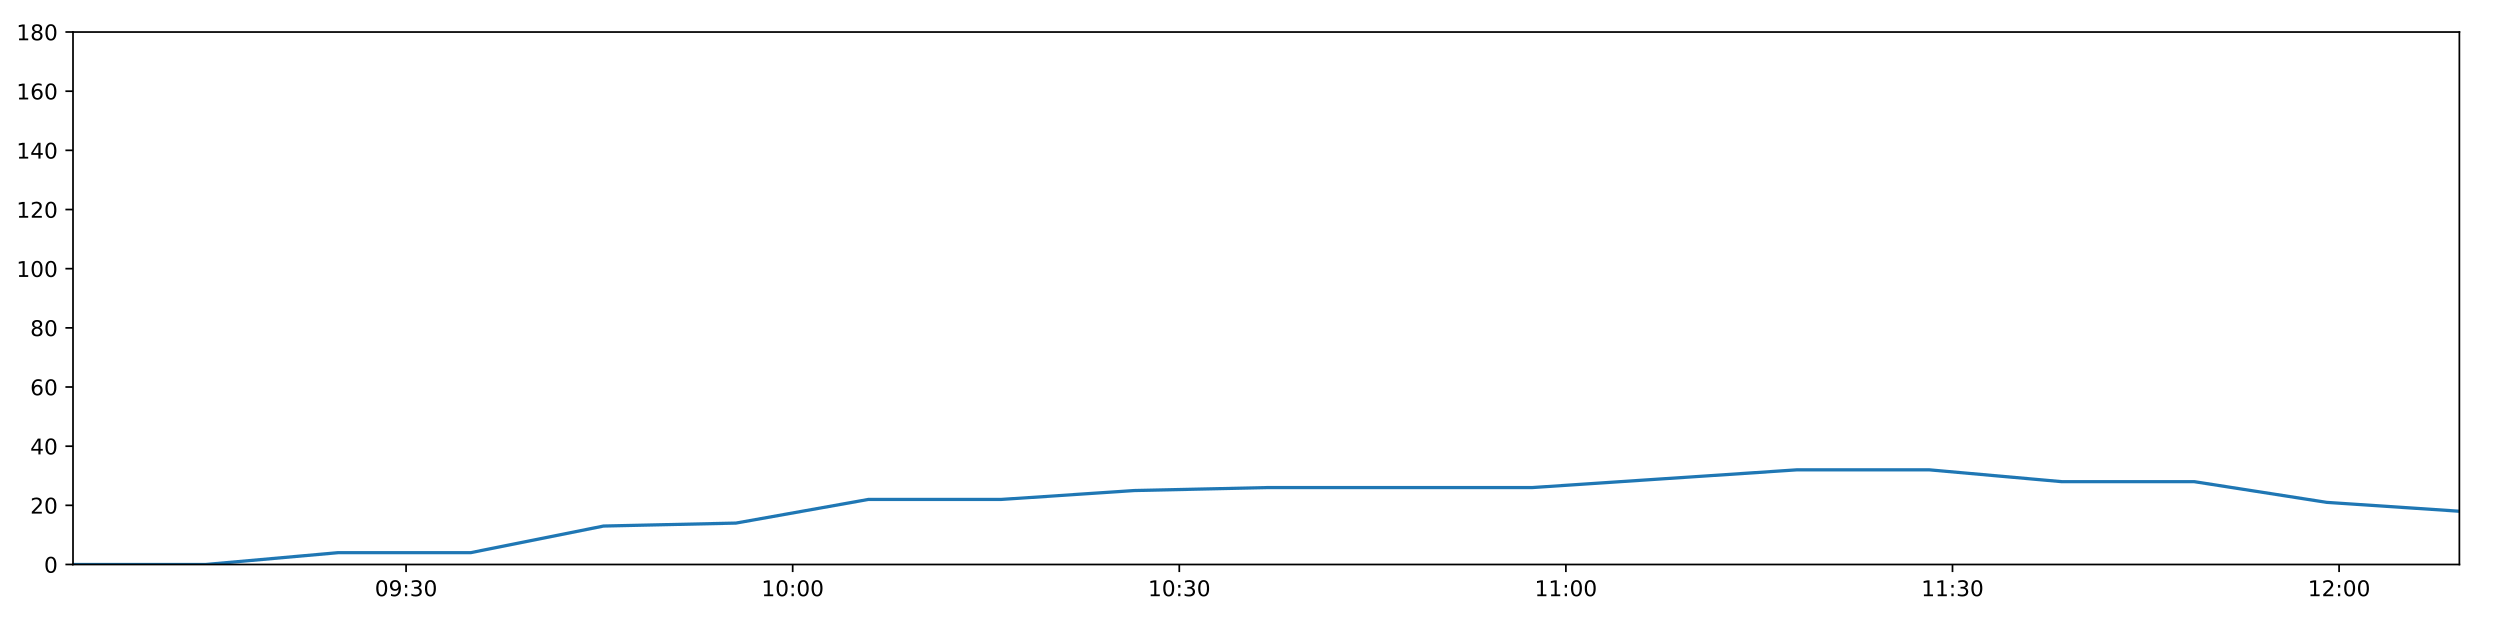
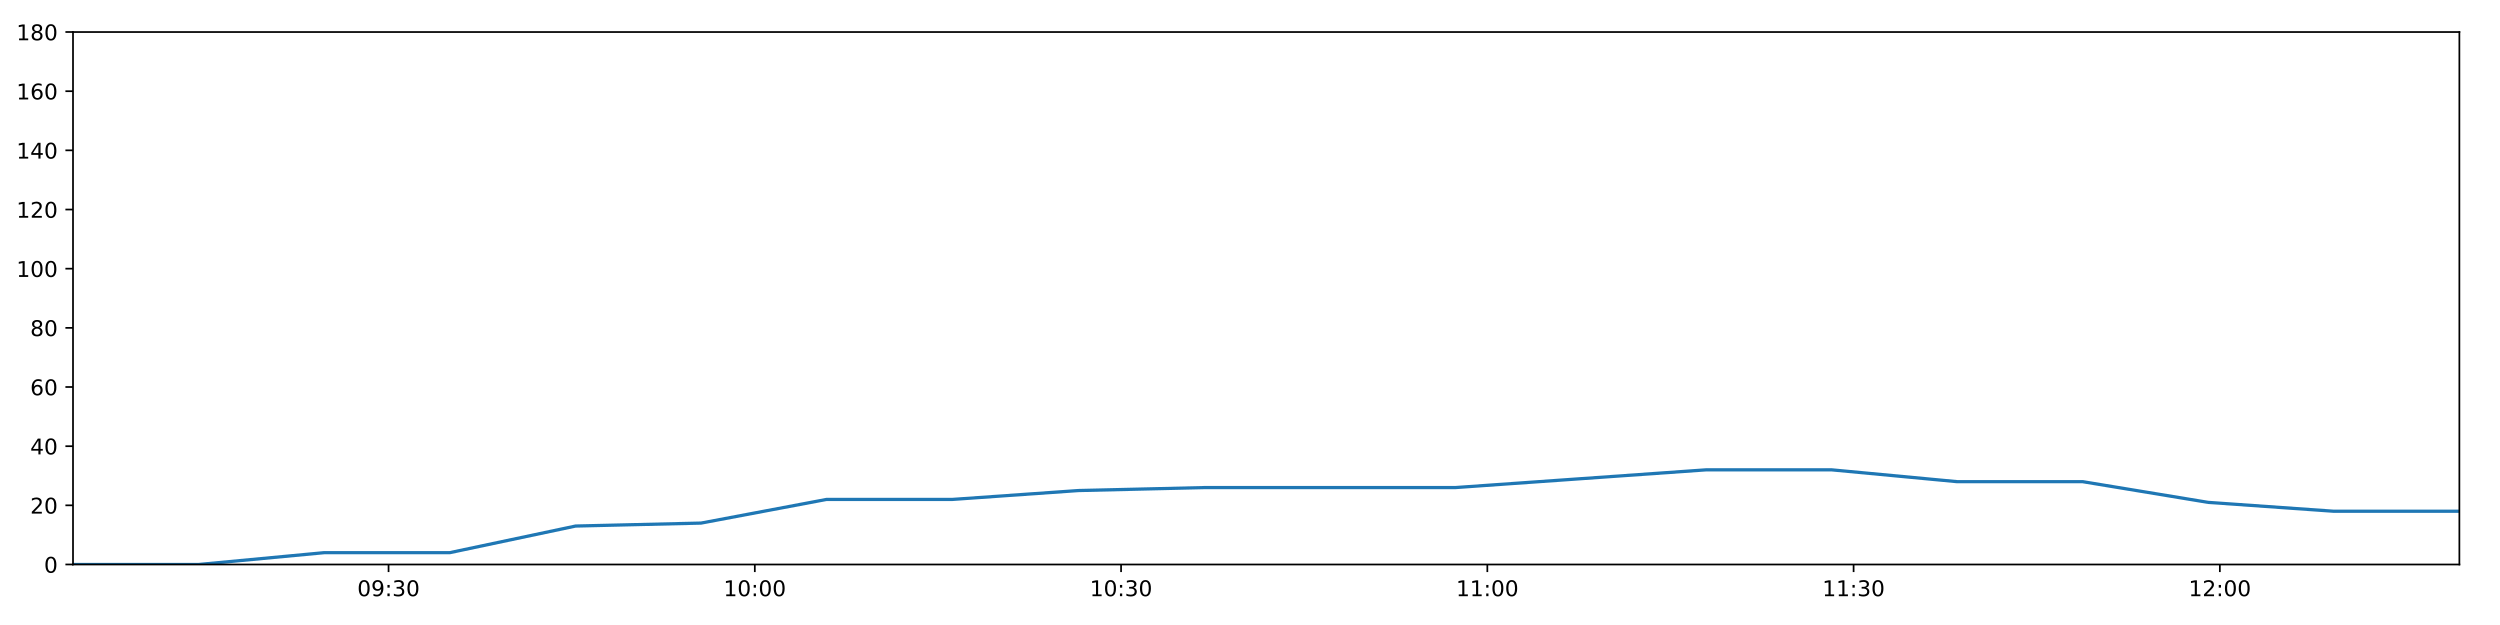
<svg xmlns="http://www.w3.org/2000/svg" xmlns:xlink="http://www.w3.org/1999/xlink" height="288pt" version="1.1" viewBox="0 0 1152 288" width="1152pt">
  <defs>
    <style type="text/css">
*{stroke-linecap:butt;stroke-linejoin:round;}
  </style>
  </defs>
  <g id="figure_1">
    <g id="patch_1">
      <path d="M 0 288  L 1152 288  L 1152 0  L 0 0  z " style="fill:#ffffff;" />
    </g>
    <g id="axes_1">
      <g id="patch_2">
        <path d="M 33.64 260.12  L 1133.28 260.12  L 1133.28 14.76  L 33.64 14.76  z " style="fill:#ffffff;" />
      </g>
      <g id="matplotlib.axis_1">
        <g id="xtick_1">
          <g id="line2d_1">
            <defs>
-               <path d="M 0 0  L 0 3.5  " id="m28634f14dd" style="stroke:#000000;stroke-width:0.8;" />
-             </defs>
-             <g>
-               <use style="stroke:#000000;stroke-width:0.8;" x="187.12" xlink:href="#m28634f14dd" y="260.12" />
+               <path d="M 0 0  L 0 3.5  " id="m399ff60205" style="stroke:#000000;stroke-width:0.8;" />
+             </defs>
+             <g>
+               <use style="stroke:#000000;stroke-width:0.8;" x="179.044" xlink:href="#m399ff60205" y="260.12" />
            </g>
          </g>
          <g id="text_1">
            <defs>
              <path d="M 31.781 66.406  Q 24.172 66.406 20.328 58.906  Q 16.5 51.422 16.5 36.375  Q 16.5 21.391 20.328 13.891  Q 24.172 6.391 31.781 6.391  Q 39.453 6.391 43.281 13.891  Q 47.125 21.391 47.125 36.375  Q 47.125 51.422 43.281 58.906  Q 39.453 66.406 31.781 66.406  z M 31.781 74.219  Q 44.047 74.219 50.516 64.516  Q 56.984 54.828 56.984 36.375  Q 56.984 17.969 50.516 8.266  Q 44.047 -1.422 31.781 -1.422  Q 19.531 -1.422 13.062 8.266  Q 6.594 17.969 6.594 36.375  Q 6.594 54.828 13.062 64.516  Q 19.531 74.219 31.781 74.219  z " id="DejaVuSans-48" />
              <path d="M 10.984 1.516  L 10.984 10.5  Q 14.703 8.734 18.5 7.812  Q 22.312 6.891 25.984 6.891  Q 35.75 6.891 40.891 13.453  Q 46.047 20.016 46.781 33.406  Q 43.953 29.203 39.594 26.953  Q 35.25 24.703 29.984 24.703  Q 19.047 24.703 12.672 31.312  Q 6.297 37.938 6.297 49.422  Q 6.297 60.641 12.938 67.422  Q 19.578 74.219 30.609 74.219  Q 43.266 74.219 49.922 64.516  Q 56.594 54.828 56.594 36.375  Q 56.594 19.141 48.406 8.859  Q 40.234 -1.422 26.422 -1.422  Q 22.703 -1.422 18.891 -0.688  Q 15.094 0.047 10.984 1.516  z M 30.609 32.422  Q 37.25 32.422 41.125 36.953  Q 45.016 41.5 45.016 49.422  Q 45.016 57.281 41.125 61.844  Q 37.25 66.406 30.609 66.406  Q 23.969 66.406 20.094 61.844  Q 16.219 57.281 16.219 49.422  Q 16.219 41.5 20.094 36.953  Q 23.969 32.422 30.609 32.422  z " id="DejaVuSans-57" />
              <path d="M 11.719 12.406  L 22.016 12.406  L 22.016 0  L 11.719 0  z M 11.719 51.703  L 22.016 51.703  L 22.016 39.312  L 11.719 39.312  z " id="DejaVuSans-58" />
              <path d="M 40.578 39.312  Q 47.656 37.797 51.625 33  Q 55.609 28.219 55.609 21.188  Q 55.609 10.406 48.188 4.484  Q 40.766 -1.422 27.094 -1.422  Q 22.516 -1.422 17.656 -0.516  Q 12.797 0.391 7.625 2.203  L 7.625 11.719  Q 11.719 9.328 16.594 8.109  Q 21.484 6.891 26.812 6.891  Q 36.078 6.891 40.938 10.547  Q 45.797 14.203 45.797 21.188  Q 45.797 27.641 41.281 31.266  Q 36.766 34.906 28.719 34.906  L 20.219 34.906  L 20.219 43.016  L 29.109 43.016  Q 36.375 43.016 40.234 45.922  Q 44.094 48.828 44.094 54.297  Q 44.094 59.906 40.109 62.906  Q 36.141 65.922 28.719 65.922  Q 24.656 65.922 20.016 65.031  Q 15.375 64.156 9.812 62.312  L 9.812 71.094  Q 15.438 72.656 20.344 73.438  Q 25.25 74.219 29.594 74.219  Q 40.828 74.219 47.359 69.109  Q 53.906 64.016 53.906 55.328  Q 53.906 49.266 50.438 45.094  Q 46.969 40.922 40.578 39.312  z " id="DejaVuSans-51" />
            </defs>
-             <g transform="translate(172.711 274.7184)scale(0.1 -0.1)">
+             <g transform="translate(164.635 274.7184)scale(0.1 -0.1)">
              <use xlink:href="#DejaVuSans-48" />
              <use x="63.623" xlink:href="#DejaVuSans-57" />
              <use x="127.246" xlink:href="#DejaVuSans-58" />
              <use x="160.938" xlink:href="#DejaVuSans-51" />
              <use x="224.561" xlink:href="#DejaVuSans-48" />
            </g>
          </g>
        </g>
        <g id="xtick_2">
          <g id="line2d_2">
            <g>
-               <use style="stroke:#000000;stroke-width:0.8;" x="365.267" xlink:href="#m28634f14dd" y="260.12" />
+               <use style="stroke:#000000;stroke-width:0.8;" x="347.817" xlink:href="#m399ff60205" y="260.12" />
            </g>
          </g>
          <g id="text_2">
            <defs>
              <path d="M 12.406 8.297  L 28.516 8.297  L 28.516 63.922  L 10.984 60.406  L 10.984 69.391  L 28.422 72.906  L 38.281 72.906  L 38.281 8.297  L 54.391 8.297  L 54.391 0  L 12.406 0  z " id="DejaVuSans-49" />
            </defs>
-             <g transform="translate(350.858 274.7184)scale(0.1 -0.1)">
+             <g transform="translate(333.4079 274.7184)scale(0.1 -0.1)">
              <use xlink:href="#DejaVuSans-49" />
              <use x="63.623" xlink:href="#DejaVuSans-48" />
              <use x="127.246" xlink:href="#DejaVuSans-58" />
              <use x="160.938" xlink:href="#DejaVuSans-48" />
              <use x="224.561" xlink:href="#DejaVuSans-48" />
            </g>
          </g>
        </g>
        <g id="xtick_3">
          <g id="line2d_3">
            <g>
-               <use style="stroke:#000000;stroke-width:0.8;" x="543.414" xlink:href="#m28634f14dd" y="260.12" />
+               <use style="stroke:#000000;stroke-width:0.8;" x="516.59" xlink:href="#m399ff60205" y="260.12" />
            </g>
          </g>
          <g id="text_3">
-             <g transform="translate(529.0049 274.7184)scale(0.1 -0.1)">
+             <g transform="translate(502.1808 274.7184)scale(0.1 -0.1)">
              <use xlink:href="#DejaVuSans-49" />
              <use x="63.623" xlink:href="#DejaVuSans-48" />
              <use x="127.246" xlink:href="#DejaVuSans-58" />
              <use x="160.938" xlink:href="#DejaVuSans-51" />
              <use x="224.561" xlink:href="#DejaVuSans-48" />
            </g>
          </g>
        </g>
        <g id="xtick_4">
          <g id="line2d_4">
            <g>
-               <use style="stroke:#000000;stroke-width:0.8;" x="721.561" xlink:href="#m28634f14dd" y="260.12" />
+               <use style="stroke:#000000;stroke-width:0.8;" x="685.363" xlink:href="#m399ff60205" y="260.12" />
            </g>
          </g>
          <g id="text_4">
-             <g transform="translate(707.1519 274.7184)scale(0.1 -0.1)">
+             <g transform="translate(670.9538 274.7184)scale(0.1 -0.1)">
              <use xlink:href="#DejaVuSans-49" />
              <use x="63.623" xlink:href="#DejaVuSans-49" />
              <use x="127.246" xlink:href="#DejaVuSans-58" />
              <use x="160.938" xlink:href="#DejaVuSans-48" />
              <use x="224.561" xlink:href="#DejaVuSans-48" />
            </g>
          </g>
        </g>
        <g id="xtick_5">
          <g id="line2d_5">
            <g>
-               <use style="stroke:#000000;stroke-width:0.8;" x="899.708" xlink:href="#m28634f14dd" y="260.12" />
+               <use style="stroke:#000000;stroke-width:0.8;" x="854.136" xlink:href="#m399ff60205" y="260.12" />
            </g>
          </g>
          <g id="text_5">
-             <g transform="translate(885.2988 274.7184)scale(0.1 -0.1)">
+             <g transform="translate(839.7267 274.7184)scale(0.1 -0.1)">
              <use xlink:href="#DejaVuSans-49" />
              <use x="63.623" xlink:href="#DejaVuSans-49" />
              <use x="127.246" xlink:href="#DejaVuSans-58" />
              <use x="160.938" xlink:href="#DejaVuSans-51" />
              <use x="224.561" xlink:href="#DejaVuSans-48" />
            </g>
          </g>
        </g>
        <g id="xtick_6">
          <g id="line2d_6">
            <g>
-               <use style="stroke:#000000;stroke-width:0.8;" x="1077.855" xlink:href="#m28634f14dd" y="260.12" />
+               <use style="stroke:#000000;stroke-width:0.8;" x="1022.909" xlink:href="#m399ff60205" y="260.12" />
            </g>
          </g>
          <g id="text_6">
            <defs>
              <path d="M 19.188 8.297  L 53.609 8.297  L 53.609 0  L 7.328 0  L 7.328 8.297  Q 12.938 14.109 22.625 23.891  Q 32.328 33.688 34.812 36.531  Q 39.547 41.844 41.422 45.531  Q 43.312 49.219 43.312 52.781  Q 43.312 58.594 39.234 62.25  Q 35.156 65.922 28.609 65.922  Q 23.969 65.922 18.812 64.312  Q 13.672 62.703 7.812 59.422  L 7.812 69.391  Q 13.766 71.781 18.938 73  Q 24.125 74.219 28.422 74.219  Q 39.75 74.219 46.484 68.547  Q 53.219 62.891 53.219 53.422  Q 53.219 48.922 51.531 44.891  Q 49.859 40.875 45.406 35.406  Q 44.188 33.984 37.641 27.219  Q 31.109 20.453 19.188 8.297  z " id="DejaVuSans-50" />
            </defs>
-             <g transform="translate(1063.446 274.7184)scale(0.1 -0.1)">
+             <g transform="translate(1008.5 274.7184)scale(0.1 -0.1)">
              <use xlink:href="#DejaVuSans-49" />
              <use x="63.623" xlink:href="#DejaVuSans-50" />
              <use x="127.246" xlink:href="#DejaVuSans-58" />
              <use x="160.938" xlink:href="#DejaVuSans-48" />
              <use x="224.561" xlink:href="#DejaVuSans-48" />
            </g>
          </g>
        </g>
      </g>
      <g id="matplotlib.axis_2">
        <g id="ytick_1">
          <g id="line2d_7">
            <defs>
-               <path d="M 0 0  L -3.5 0  " id="m181b53ebf8" style="stroke:#000000;stroke-width:0.8;" />
-             </defs>
-             <g>
-               <use style="stroke:#000000;stroke-width:0.8;" x="33.64" xlink:href="#m181b53ebf8" y="260.12" />
+               <path d="M 0 0  L -3.5 0  " id="m9e408e500b" style="stroke:#000000;stroke-width:0.8;" />
+             </defs>
+             <g>
+               <use style="stroke:#000000;stroke-width:0.8;" x="33.64" xlink:href="#m9e408e500b" y="260.12" />
            </g>
          </g>
          <g id="text_7">
            <g transform="translate(20.2775 263.9192)scale(0.1 -0.1)">
              <use xlink:href="#DejaVuSans-48" />
            </g>
          </g>
        </g>
        <g id="ytick_2">
          <g id="line2d_8">
            <g>
-               <use style="stroke:#000000;stroke-width:0.8;" x="33.64" xlink:href="#m181b53ebf8" y="232.858" />
+               <use style="stroke:#000000;stroke-width:0.8;" x="33.64" xlink:href="#m9e408e500b" y="232.858" />
            </g>
          </g>
          <g id="text_8">
            <g transform="translate(13.915 236.657)scale(0.1 -0.1)">
              <use xlink:href="#DejaVuSans-50" />
              <use x="63.623" xlink:href="#DejaVuSans-48" />
            </g>
          </g>
        </g>
        <g id="ytick_3">
          <g id="line2d_9">
            <g>
-               <use style="stroke:#000000;stroke-width:0.8;" x="33.64" xlink:href="#m181b53ebf8" y="205.596" />
+               <use style="stroke:#000000;stroke-width:0.8;" x="33.64" xlink:href="#m9e408e500b" y="205.596" />
            </g>
          </g>
          <g id="text_9">
            <defs>
              <path d="M 37.797 64.312  L 12.891 25.391  L 37.797 25.391  z M 35.203 72.906  L 47.609 72.906  L 47.609 25.391  L 58.016 25.391  L 58.016 17.188  L 47.609 17.188  L 47.609 0  L 37.797 0  L 37.797 17.188  L 4.891 17.188  L 4.891 26.703  z " id="DejaVuSans-52" />
            </defs>
            <g transform="translate(13.915 209.3948)scale(0.1 -0.1)">
              <use xlink:href="#DejaVuSans-52" />
              <use x="63.623" xlink:href="#DejaVuSans-48" />
            </g>
          </g>
        </g>
        <g id="ytick_4">
          <g id="line2d_10">
            <g>
-               <use style="stroke:#000000;stroke-width:0.8;" x="33.64" xlink:href="#m181b53ebf8" y="178.333" />
+               <use style="stroke:#000000;stroke-width:0.8;" x="33.64" xlink:href="#m9e408e500b" y="178.333" />
            </g>
          </g>
          <g id="text_10">
            <defs>
              <path d="M 33.016 40.375  Q 26.375 40.375 22.484 35.828  Q 18.609 31.297 18.609 23.391  Q 18.609 15.531 22.484 10.953  Q 26.375 6.391 33.016 6.391  Q 39.656 6.391 43.531 10.953  Q 47.406 15.531 47.406 23.391  Q 47.406 31.297 43.531 35.828  Q 39.656 40.375 33.016 40.375  z M 52.594 71.297  L 52.594 62.312  Q 48.875 64.062 45.094 64.984  Q 41.312 65.922 37.594 65.922  Q 27.828 65.922 22.672 59.328  Q 17.531 52.734 16.797 39.406  Q 19.672 43.656 24.016 45.922  Q 28.375 48.188 33.594 48.188  Q 44.578 48.188 50.953 41.516  Q 57.328 34.859 57.328 23.391  Q 57.328 12.156 50.688 5.359  Q 44.047 -1.422 33.016 -1.422  Q 20.359 -1.422 13.672 8.266  Q 6.984 17.969 6.984 36.375  Q 6.984 53.656 15.188 63.938  Q 23.391 74.219 37.203 74.219  Q 40.922 74.219 44.703 73.484  Q 48.484 72.75 52.594 71.297  z " id="DejaVuSans-54" />
            </defs>
            <g transform="translate(13.915 182.1326)scale(0.1 -0.1)">
              <use xlink:href="#DejaVuSans-54" />
              <use x="63.623" xlink:href="#DejaVuSans-48" />
            </g>
          </g>
        </g>
        <g id="ytick_5">
          <g id="line2d_11">
            <g>
-               <use style="stroke:#000000;stroke-width:0.8;" x="33.64" xlink:href="#m181b53ebf8" y="151.071" />
+               <use style="stroke:#000000;stroke-width:0.8;" x="33.64" xlink:href="#m9e408e500b" y="151.071" />
            </g>
          </g>
          <g id="text_11">
            <defs>
              <path d="M 31.781 34.625  Q 24.75 34.625 20.719 30.859  Q 16.703 27.094 16.703 20.516  Q 16.703 13.922 20.719 10.156  Q 24.75 6.391 31.781 6.391  Q 38.812 6.391 42.859 10.172  Q 46.922 13.969 46.922 20.516  Q 46.922 27.094 42.891 30.859  Q 38.875 34.625 31.781 34.625  z M 21.922 38.812  Q 15.578 40.375 12.031 44.719  Q 8.5 49.078 8.5 55.328  Q 8.5 64.062 14.719 69.141  Q 20.953 74.219 31.781 74.219  Q 42.672 74.219 48.875 69.141  Q 55.078 64.062 55.078 55.328  Q 55.078 49.078 51.531 44.719  Q 48 40.375 41.703 38.812  Q 48.828 37.156 52.797 32.312  Q 56.781 27.484 56.781 20.516  Q 56.781 9.906 50.312 4.234  Q 43.844 -1.422 31.781 -1.422  Q 19.734 -1.422 13.25 4.234  Q 6.781 9.906 6.781 20.516  Q 6.781 27.484 10.781 32.312  Q 14.797 37.156 21.922 38.812  z M 18.312 54.391  Q 18.312 48.734 21.844 45.562  Q 25.391 42.391 31.781 42.391  Q 38.141 42.391 41.719 45.562  Q 45.312 48.734 45.312 54.391  Q 45.312 60.062 41.719 63.234  Q 38.141 66.406 31.781 66.406  Q 25.391 66.406 21.844 63.234  Q 18.312 60.062 18.312 54.391  z " id="DejaVuSans-56" />
            </defs>
            <g transform="translate(13.915 154.8703)scale(0.1 -0.1)">
              <use xlink:href="#DejaVuSans-56" />
              <use x="63.623" xlink:href="#DejaVuSans-48" />
            </g>
          </g>
        </g>
        <g id="ytick_6">
          <g id="line2d_12">
            <g>
-               <use style="stroke:#000000;stroke-width:0.8;" x="33.64" xlink:href="#m181b53ebf8" y="123.809" />
+               <use style="stroke:#000000;stroke-width:0.8;" x="33.64" xlink:href="#m9e408e500b" y="123.809" />
            </g>
          </g>
          <g id="text_12">
            <g transform="translate(7.5525 127.6081)scale(0.1 -0.1)">
              <use xlink:href="#DejaVuSans-49" />
              <use x="63.623" xlink:href="#DejaVuSans-48" />
              <use x="127.246" xlink:href="#DejaVuSans-48" />
            </g>
          </g>
        </g>
        <g id="ytick_7">
          <g id="line2d_13">
            <g>
-               <use style="stroke:#000000;stroke-width:0.8;" x="33.64" xlink:href="#m181b53ebf8" y="96.547" />
+               <use style="stroke:#000000;stroke-width:0.8;" x="33.64" xlink:href="#m9e408e500b" y="96.547" />
            </g>
          </g>
          <g id="text_13">
            <g transform="translate(7.5525 100.3459)scale(0.1 -0.1)">
              <use xlink:href="#DejaVuSans-49" />
              <use x="63.623" xlink:href="#DejaVuSans-50" />
              <use x="127.246" xlink:href="#DejaVuSans-48" />
            </g>
          </g>
        </g>
        <g id="ytick_8">
          <g id="line2d_14">
            <g>
-               <use style="stroke:#000000;stroke-width:0.8;" x="33.64" xlink:href="#m181b53ebf8" y="69.284" />
+               <use style="stroke:#000000;stroke-width:0.8;" x="33.64" xlink:href="#m9e408e500b" y="69.284" />
            </g>
          </g>
          <g id="text_14">
            <g transform="translate(7.5525 73.08366)scale(0.1 -0.1)">
              <use xlink:href="#DejaVuSans-49" />
              <use x="63.623" xlink:href="#DejaVuSans-52" />
              <use x="127.246" xlink:href="#DejaVuSans-48" />
            </g>
          </g>
        </g>
        <g id="ytick_9">
          <g id="line2d_15">
            <g>
-               <use style="stroke:#000000;stroke-width:0.8;" x="33.64" xlink:href="#m181b53ebf8" y="42.022" />
+               <use style="stroke:#000000;stroke-width:0.8;" x="33.64" xlink:href="#m9e408e500b" y="42.022" />
            </g>
          </g>
          <g id="text_15">
            <g transform="translate(7.5525 45.82144)scale(0.1 -0.1)">
              <use xlink:href="#DejaVuSans-49" />
              <use x="63.623" xlink:href="#DejaVuSans-54" />
              <use x="127.246" xlink:href="#DejaVuSans-48" />
            </g>
          </g>
        </g>
        <g id="ytick_10">
          <g id="line2d_16">
            <g>
-               <use style="stroke:#000000;stroke-width:0.8;" x="33.64" xlink:href="#m181b53ebf8" y="14.76" />
+               <use style="stroke:#000000;stroke-width:0.8;" x="33.64" xlink:href="#m9e408e500b" y="14.76" />
            </g>
          </g>
          <g id="text_16">
            <g transform="translate(7.5525 18.55922)scale(0.1 -0.1)">
              <use xlink:href="#DejaVuSans-49" />
              <use x="63.623" xlink:href="#DejaVuSans-56" />
              <use x="127.246" xlink:href="#DejaVuSans-48" />
            </g>
          </g>
        </g>
      </g>
      <g id="line2d_17">
-         <path clip-path="url(#p48a0896d35)" d="M 33.64 260.12  L 94.717 260.12  L 155.817 254.668  L 216.888 254.668  L 278.093 242.4  L 339.126 241.036  L 400.175 230.132  L 461.403 230.132  L 522.672 226.042  L 583.758 224.679  L 644.811 224.679  L 705.891 224.679  L 766.94 220.59  L 827.977 216.5  L 889.023 216.5  L 950.063 221.953  L 1011.139 221.953  L 1072.165 231.495  L 1133.28 235.584  " style="fill:none;stroke:#1f77b4;stroke-linecap:square;stroke-width:1.5;" />
+         <path clip-path="url(#p701abb1d6e)" d="M 33.64 260.12  L 91.503 260.12  L 149.388 254.668  L 207.245 254.668  L 265.23 242.4  L 323.051 241.036  L 380.888 230.132  L 438.894 230.132  L 496.94 226.042  L 554.811 224.679  L 612.651 224.679  L 670.517 224.679  L 728.354 220.59  L 786.18 216.5  L 844.013 216.5  L 901.841 221.953  L 959.703 221.953  L 1017.518 231.495  L 1075.417 235.584  L 1133.28 235.584  " style="fill:none;stroke:#1f77b4;stroke-linecap:square;stroke-width:1.5;" />
      </g>
      <g id="patch_3">
        <path d="M 33.64 260.12  L 33.64 14.76  " style="fill:none;stroke:#000000;stroke-linecap:square;stroke-linejoin:miter;stroke-width:0.8;" />
      </g>
      <g id="patch_4">
        <path d="M 1133.28 260.12  L 1133.28 14.76  " style="fill:none;stroke:#000000;stroke-linecap:square;stroke-linejoin:miter;stroke-width:0.8;" />
      </g>
      <g id="patch_5">
        <path d="M 33.64 260.12  L 1133.28 260.12  " style="fill:none;stroke:#000000;stroke-linecap:square;stroke-linejoin:miter;stroke-width:0.8;" />
      </g>
      <g id="patch_6">
        <path d="M 33.64 14.76  L 1133.28 14.76  " style="fill:none;stroke:#000000;stroke-linecap:square;stroke-linejoin:miter;stroke-width:0.8;" />
      </g>
    </g>
  </g>
  <defs>
-     <clipPath id="p48a0896d35">
+     <clipPath id="p701abb1d6e">
      <rect height="245.36" width="1099.64" x="33.64" y="14.76" />
    </clipPath>
  </defs>
</svg>
